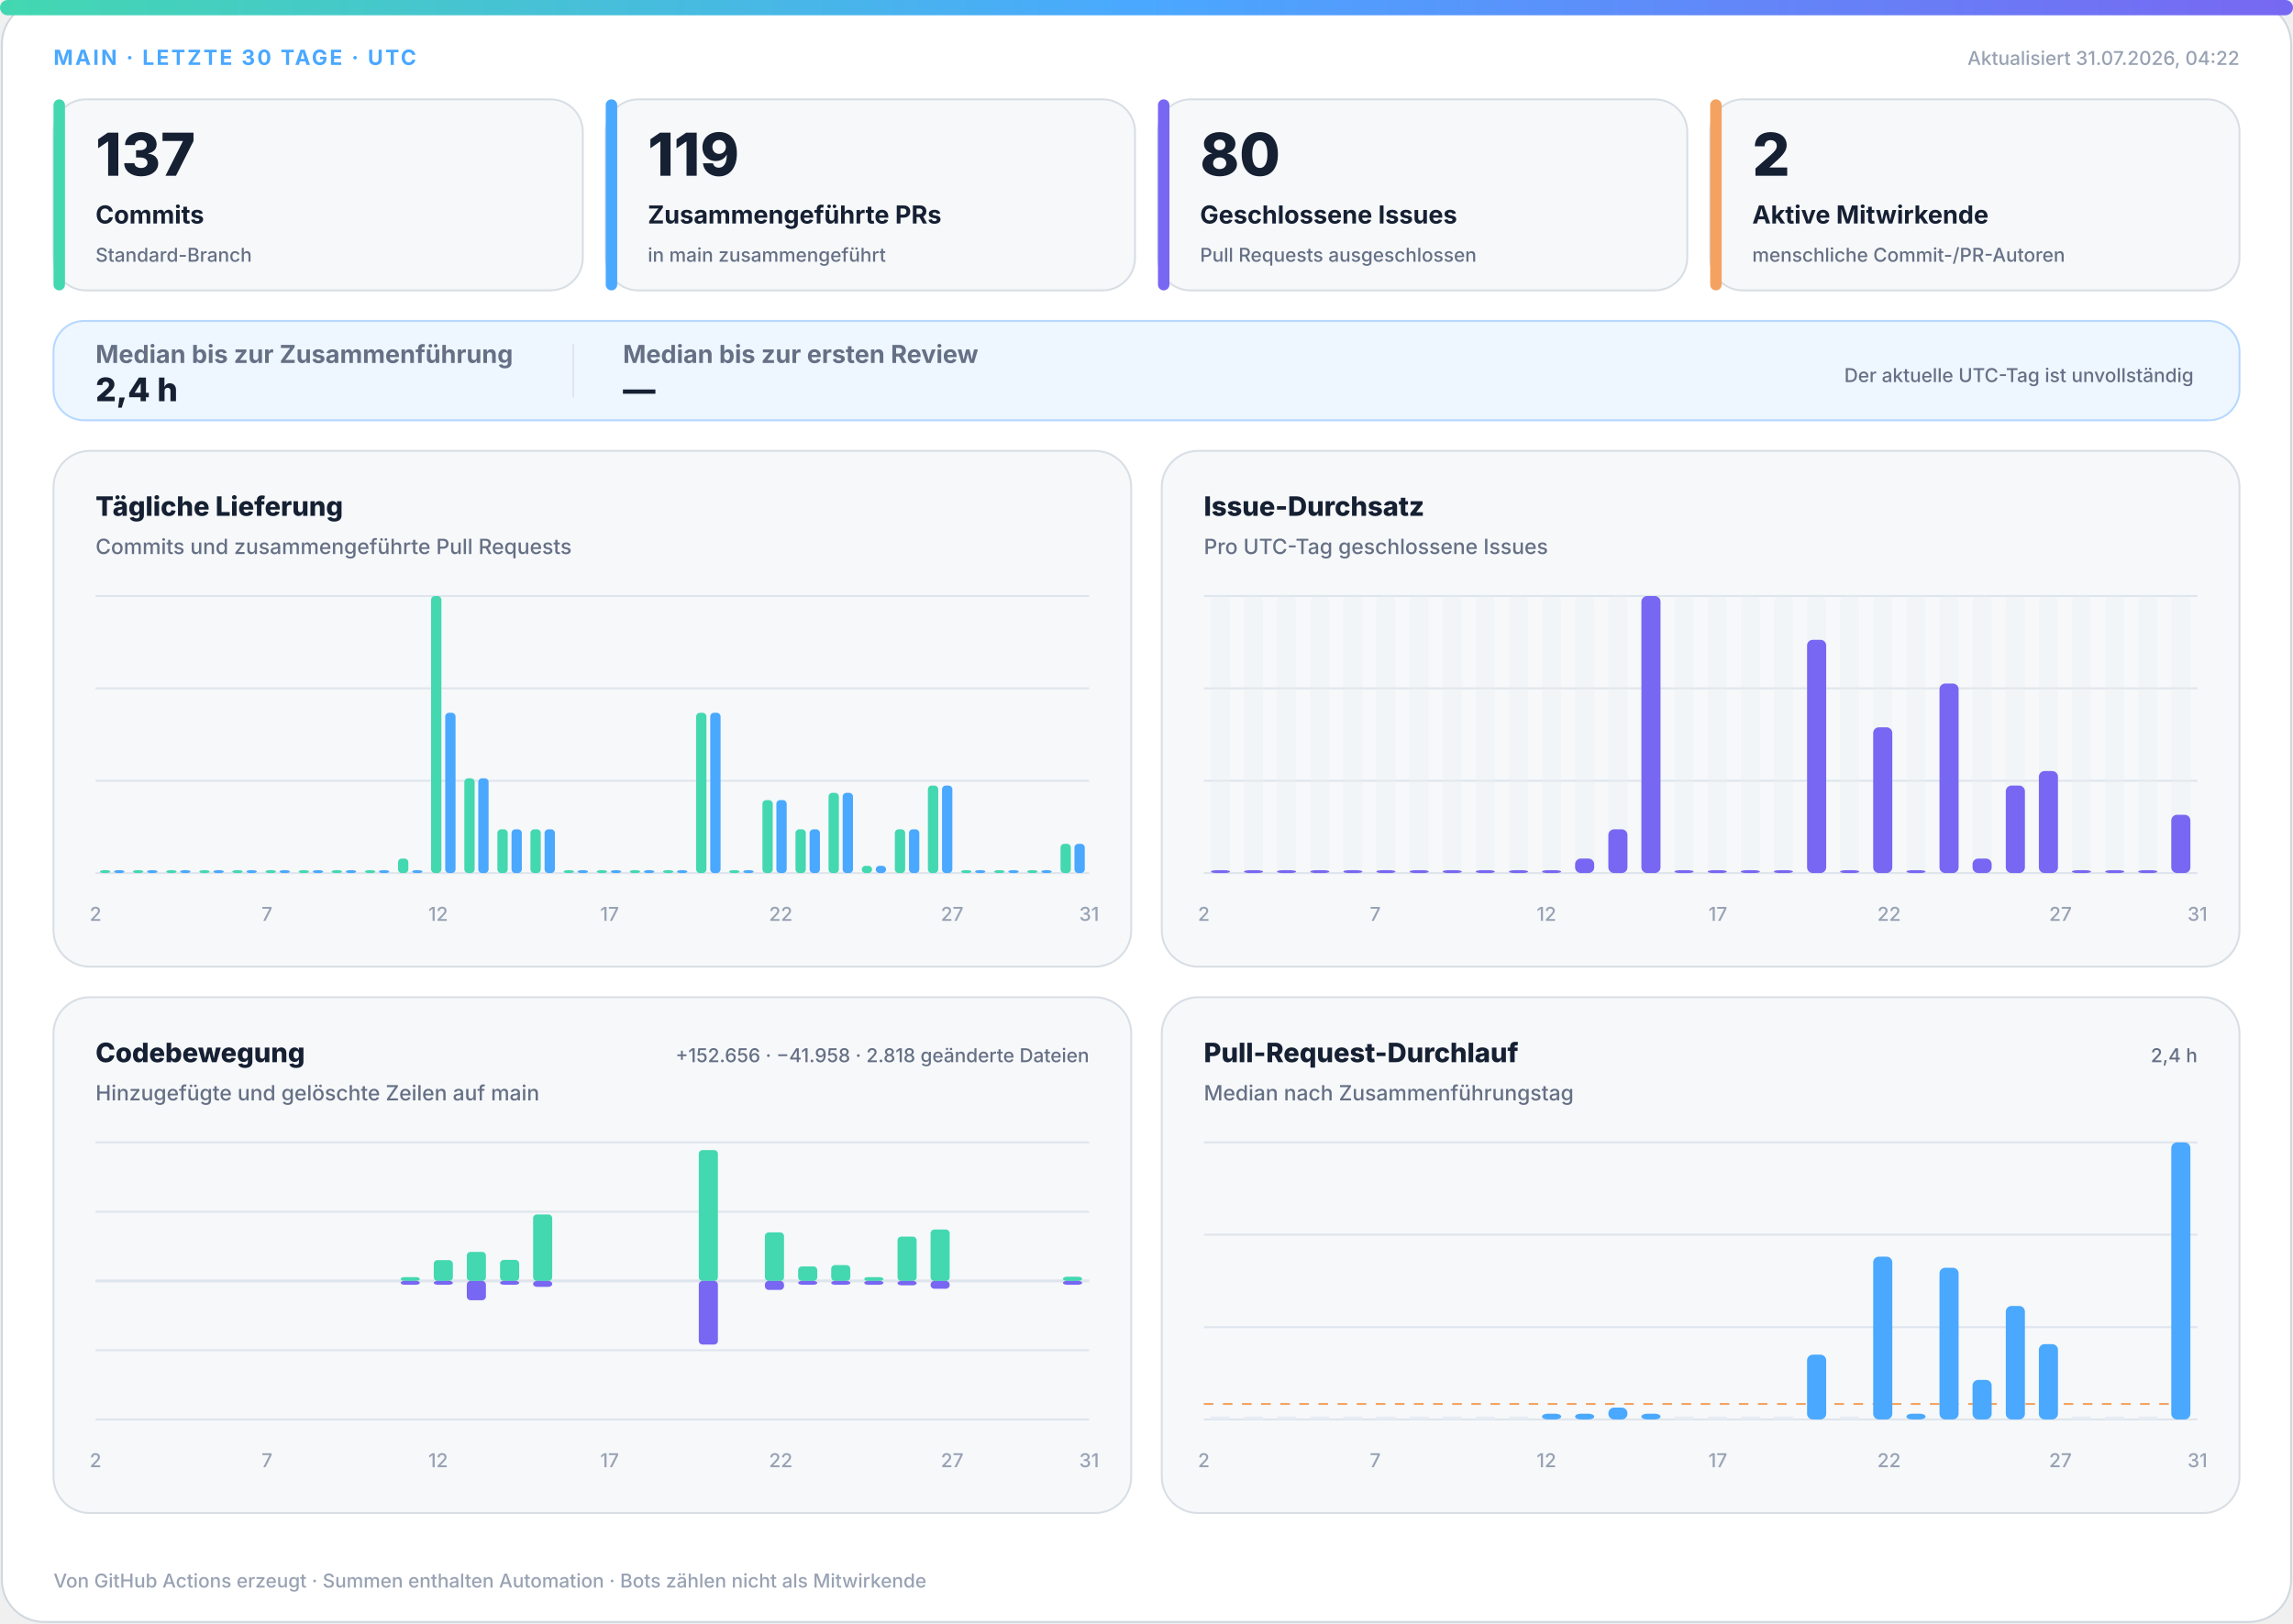
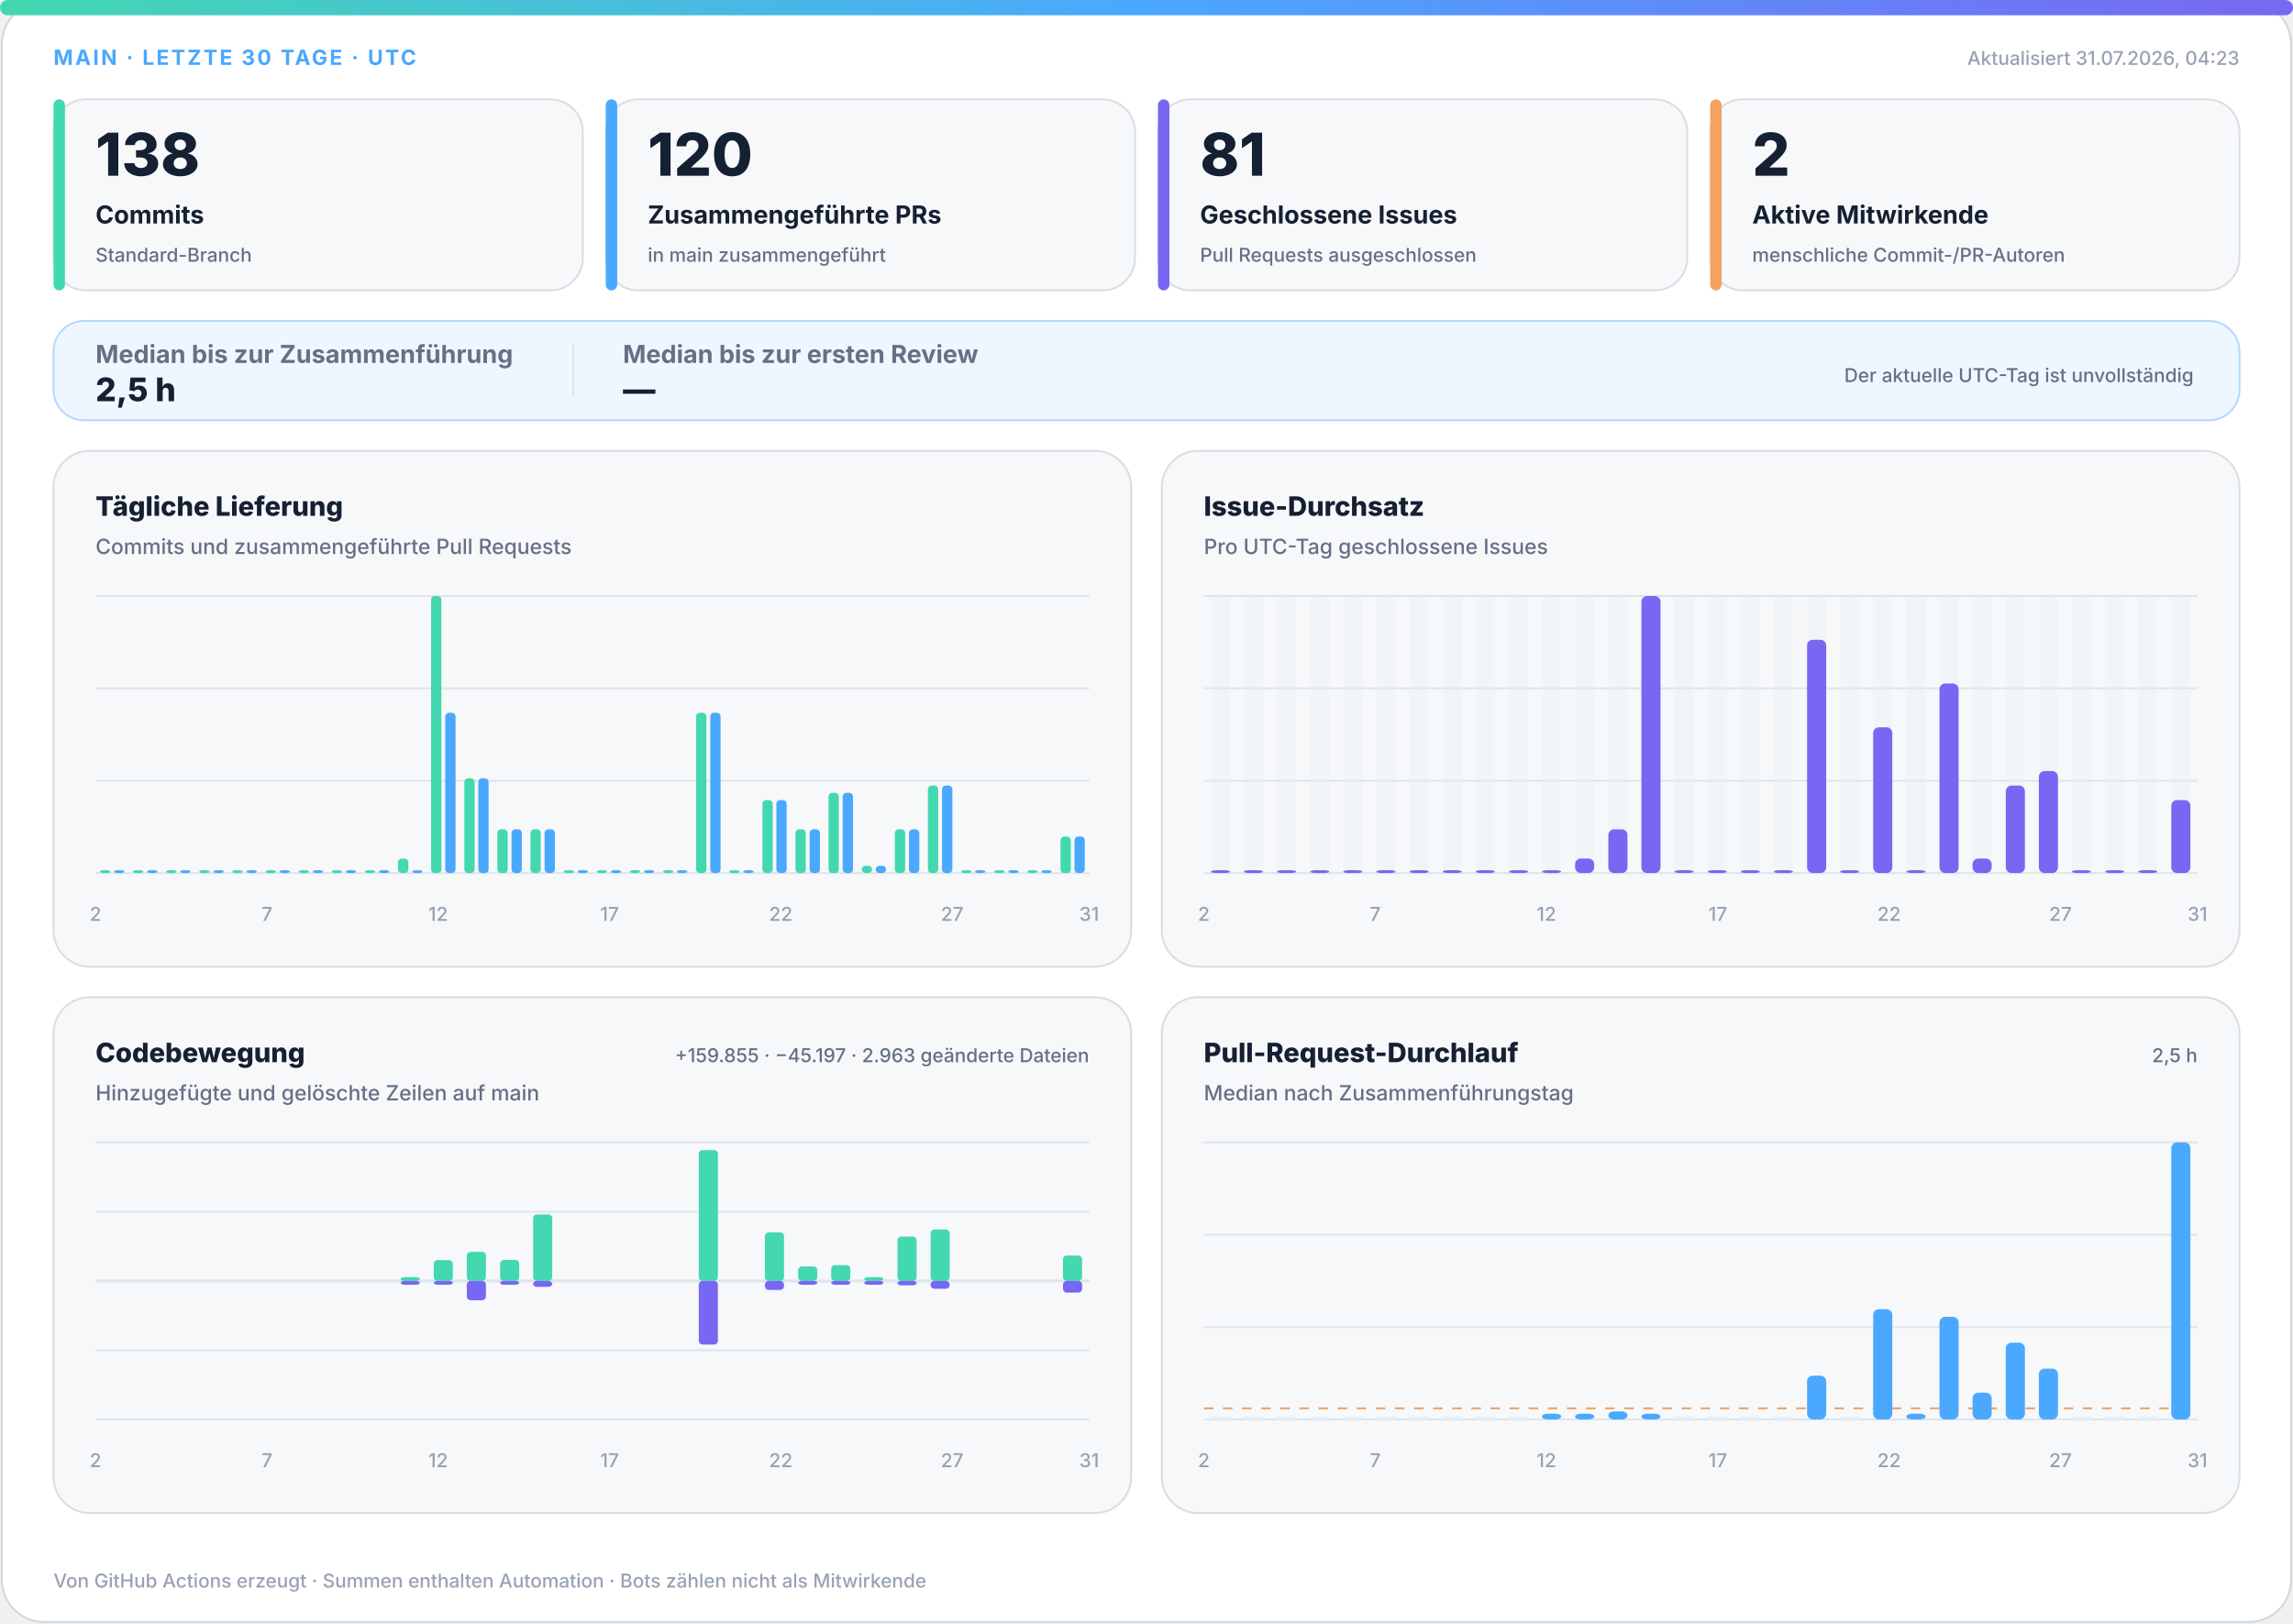
<svg xmlns="http://www.w3.org/2000/svg" width="1200" height="850" viewBox="0 0 1200 850" role="img" aria-labelledby="title desc">
  <defs>
    <linearGradient id="accent" x1="0" y1="0" x2="1" y2="0">
      <stop offset="0%" stop-color="#43d8b0" />
      <stop offset="50%" stop-color="#4aa8ff" />
      <stop offset="100%" stop-color="#7867f2" />
    </linearGradient>
    <linearGradient id="soft" x1="0" y1="0" x2="1" y2="1">
      <stop offset="0%" stop-color="#43d8b0" stop-opacity=".18" />
      <stop offset="100%" stop-color="#7867f2" stop-opacity=".12" />
    </linearGradient>
  </defs>
  <style>
.bg{fill:#fff;stroke:#d0d7de}.surface{fill:#f6f8fa;stroke:#d8dee4}.strong{fill:#eef7ff;stroke:#b6d8ff}.ink{fill:#162033}.muted{fill:#667085}.faint{fill:#98a2b3}.grid{stroke:#dfe5ec}.track{fill:#e7edf3}
.meta{font:750 11px -apple-system,BlinkMacSystemFont,"Segoe UI",sans-serif;letter-spacing:1.1px}.value{font:820 31px -apple-system,BlinkMacSystemFont,"Segoe UI",sans-serif}.label{font:720 13px -apple-system,BlinkMacSystemFont,"Segoe UI",sans-serif}.scope{font:520 10px -apple-system,BlinkMacSystemFont,"Segoe UI",sans-serif}.chart-title{font:760 14px -apple-system,BlinkMacSystemFont,"Segoe UI",sans-serif}.chart-subtitle{font:520 11px -apple-system,BlinkMacSystemFont,"Segoe UI",sans-serif}.small{font:540 10px -apple-system,BlinkMacSystemFont,"Segoe UI",sans-serif}.flow-value{font:780 17px -apple-system,BlinkMacSystemFont,"Segoe UI",sans-serif}
@media(prefers-color-scheme:dark){.bg{fill:#0d1117;stroke:#30363d}.surface{fill:#161b22;stroke:#30363d}.strong{fill:#10263a;stroke:#244d70}.ink{fill:#f0f6fc}.muted{fill:#a7b0bc}.faint{fill:#7d8590}.grid{stroke:#30363d}.track{fill:#27313d}}
</style>
  <rect class="bg" x="1" y="1" width="1198" height="848" rx="22" />
  <rect x="0" y="0" width="1200" height="8" rx="4" fill="url(#accent)" />
  <text class="meta" x="28" y="34" fill="#4aa8ff">MAIN · LETZTE 30 TAGE · UTC</text>
-   <text class="small faint" x="1172" y="34" text-anchor="end">Aktualisiert 31.07.2026, 04:22</text>
+   <text class="small faint" x="1172" y="34" text-anchor="end">Aktualisiert 31.07.2026, 04:23</text>
  <g>
    <rect class="surface" x="28" y="52" width="277" height="100" rx="17" />
    <rect x="28" y="52" width="6" height="100" rx="3" fill="#43d8b0" />
-     <text class="value ink" x="50" y="92" style="font-size:31px">137</text>
+     <text class="value ink" x="50" y="92" style="font-size:31px">138</text>
    <text class="label ink" x="50" y="117" style="font-size:13px">Commits</text>
    <text class="scope muted" x="50" y="137" style="font-size:10px">Standard-Branch</text>
  </g>
  <g>
    <rect class="surface" x="317" y="52" width="277" height="100" rx="17" />
    <rect x="317" y="52" width="6" height="100" rx="3" fill="#4aa8ff" />
-     <text class="value ink" x="339" y="92" style="font-size:31px">119</text>
+     <text class="value ink" x="339" y="92" style="font-size:31px">120</text>
    <text class="label ink" x="339" y="117" style="font-size:13px">Zusammengeführte PRs</text>
    <text class="scope muted" x="339" y="137" style="font-size:10px">in main zusammengeführt</text>
  </g>
  <g>
    <rect class="surface" x="606" y="52" width="277" height="100" rx="17" />
    <rect x="606" y="52" width="6" height="100" rx="3" fill="#7867f2" />
-     <text class="value ink" x="628" y="92" style="font-size:31px">80</text>
+     <text class="value ink" x="628" y="92" style="font-size:31px">81</text>
    <text class="label ink" x="628" y="117" style="font-size:13px">Geschlossene Issues</text>
    <text class="scope muted" x="628" y="137" style="font-size:10px">Pull Requests ausgeschlossen</text>
  </g>
  <g>
    <rect class="surface" x="895" y="52" width="277" height="100" rx="17" />
    <rect x="895" y="52" width="6" height="100" rx="3" fill="#f4a261" />
    <text class="value ink" x="917" y="92" style="font-size:31px">2</text>
    <text class="label ink" x="917" y="117" style="font-size:13px">Aktive Mitwirkende</text>
    <text class="scope muted" x="917" y="137" style="font-size:10px">menschliche Commit-/PR-Autoren</text>
  </g>
  <g>
    <rect class="strong" x="28" y="168" width="1144" height="52" rx="16" fill="url(#soft)" />
    <text class="label muted" x="50" y="190">Median bis zur Zusammenführung</text>
-     <text class="flow-value ink" x="50" y="210">2,4 h</text>
+     <text class="flow-value ink" x="50" y="210">2,5 h</text>
    <line class="grid" x1="300" y1="180" x2="300" y2="208" />
    <text class="label muted" x="326" y="190">Median bis zur ersten Review</text>
    <text class="flow-value ink" x="326" y="210">—</text>
    <text class="scope muted" x="1148" y="200" text-anchor="end">Der aktuelle UTC-Tag ist unvollständig</text>
  </g>
  <g>
    <rect class="surface" x="28" y="236" width="564" height="270" rx="19" />
    <text class="chart-title ink" x="50" y="270">Tägliche Lieferung</text>
    <text class="chart-subtitle muted" x="50" y="290">Commits und zusammengeführte Pull Requests</text>
    <line class="grid" x1="50" y1="312.0" x2="570" y2="312.0" />
    <line class="grid" x1="50" y1="360.3" x2="570" y2="360.3" />
    <line class="grid" x1="50" y1="408.7" x2="570" y2="408.7" />
    <line class="grid" x1="50" y1="457.0" x2="570" y2="457.0" />
    <rect x="52.3" y="455.5" width="5.4" height="1.5" rx="2" fill="#43d8b0" />
    <rect x="59.7" y="455.5" width="5.4" height="1.5" rx="2" fill="#4aa8ff" />
    <rect x="69.6" y="455.5" width="5.4" height="1.5" rx="2" fill="#43d8b0" />
    <rect x="77.0" y="455.5" width="5.4" height="1.5" rx="2" fill="#4aa8ff" />
    <rect x="87.0" y="455.5" width="5.4" height="1.5" rx="2" fill="#43d8b0" />
    <rect x="94.3" y="455.5" width="5.4" height="1.5" rx="2" fill="#4aa8ff" />
    <rect x="104.3" y="455.5" width="5.4" height="1.5" rx="2" fill="#43d8b0" />
    <rect x="111.7" y="455.5" width="5.4" height="1.5" rx="2" fill="#4aa8ff" />
    <rect x="121.6" y="455.5" width="5.4" height="1.5" rx="2" fill="#43d8b0" />
    <rect x="129.0" y="455.5" width="5.4" height="1.5" rx="2" fill="#4aa8ff" />
    <rect x="139.0" y="455.5" width="5.4" height="1.5" rx="2" fill="#43d8b0" />
    <rect x="146.3" y="455.5" width="5.4" height="1.5" rx="2" fill="#4aa8ff" />
    <rect x="156.3" y="455.5" width="5.4" height="1.5" rx="2" fill="#43d8b0" />
    <rect x="163.7" y="455.5" width="5.4" height="1.5" rx="2" fill="#4aa8ff" />
    <rect x="173.6" y="455.5" width="5.4" height="1.5" rx="2" fill="#43d8b0" />
    <rect x="181.0" y="455.5" width="5.4" height="1.5" rx="2" fill="#4aa8ff" />
    <rect x="191.0" y="455.5" width="5.4" height="1.5" rx="2" fill="#43d8b0" />
    <rect x="198.3" y="455.5" width="5.4" height="1.5" rx="2" fill="#4aa8ff" />
    <rect x="208.3" y="449.4" width="5.4" height="7.6" rx="2" fill="#43d8b0" />
    <rect x="215.7" y="455.5" width="5.4" height="1.5" rx="2" fill="#4aa8ff" />
    <rect x="225.6" y="312.0" width="5.4" height="145.0" rx="2" fill="#43d8b0" />
    <rect x="233.0" y="373.1" width="5.4" height="83.9" rx="2" fill="#4aa8ff" />
    <rect x="243.0" y="407.4" width="5.4" height="49.6" rx="2" fill="#43d8b0" />
    <rect x="250.3" y="407.4" width="5.4" height="49.6" rx="2" fill="#4aa8ff" />
    <rect x="260.3" y="434.1" width="5.4" height="22.9" rx="2" fill="#43d8b0" />
    <rect x="267.7" y="434.1" width="5.4" height="22.9" rx="2" fill="#4aa8ff" />
    <rect x="277.6" y="434.1" width="5.4" height="22.9" rx="2" fill="#43d8b0" />
    <rect x="285.0" y="434.1" width="5.4" height="22.9" rx="2" fill="#4aa8ff" />
    <rect x="295.0" y="455.5" width="5.4" height="1.5" rx="2" fill="#43d8b0" />
    <rect x="302.3" y="455.5" width="5.4" height="1.5" rx="2" fill="#4aa8ff" />
    <rect x="312.3" y="455.5" width="5.4" height="1.5" rx="2" fill="#43d8b0" />
    <rect x="319.7" y="455.5" width="5.4" height="1.5" rx="2" fill="#4aa8ff" />
    <rect x="329.6" y="455.5" width="5.4" height="1.5" rx="2" fill="#43d8b0" />
    <rect x="337.0" y="455.5" width="5.4" height="1.5" rx="2" fill="#4aa8ff" />
    <rect x="347.0" y="455.5" width="5.4" height="1.5" rx="2" fill="#43d8b0" />
    <rect x="354.3" y="455.5" width="5.4" height="1.5" rx="2" fill="#4aa8ff" />
    <rect x="364.3" y="373.1" width="5.4" height="83.9" rx="2" fill="#43d8b0" />
    <rect x="371.7" y="373.1" width="5.4" height="83.9" rx="2" fill="#4aa8ff" />
    <rect x="381.6" y="455.5" width="5.4" height="1.5" rx="2" fill="#43d8b0" />
    <rect x="389.0" y="455.5" width="5.4" height="1.5" rx="2" fill="#4aa8ff" />
    <rect x="399.0" y="418.8" width="5.4" height="38.2" rx="2" fill="#43d8b0" />
    <rect x="406.3" y="418.8" width="5.4" height="38.2" rx="2" fill="#4aa8ff" />
    <rect x="416.3" y="434.1" width="5.4" height="22.9" rx="2" fill="#43d8b0" />
    <rect x="423.7" y="434.1" width="5.4" height="22.9" rx="2" fill="#4aa8ff" />
    <rect x="433.6" y="415.0" width="5.4" height="42.0" rx="2" fill="#43d8b0" />
    <rect x="441.0" y="415.0" width="5.4" height="42.0" rx="2" fill="#4aa8ff" />
    <rect x="451.0" y="453.2" width="5.4" height="3.8" rx="2" fill="#43d8b0" />
    <rect x="458.3" y="453.2" width="5.4" height="3.8" rx="2" fill="#4aa8ff" />
    <rect x="468.3" y="434.1" width="5.4" height="22.9" rx="2" fill="#43d8b0" />
    <rect x="475.7" y="434.1" width="5.4" height="22.9" rx="2" fill="#4aa8ff" />
    <rect x="485.6" y="411.2" width="5.4" height="45.8" rx="2" fill="#43d8b0" />
    <rect x="493.0" y="411.2" width="5.4" height="45.8" rx="2" fill="#4aa8ff" />
    <rect x="503.0" y="455.5" width="5.4" height="1.5" rx="2" fill="#43d8b0" />
    <rect x="510.3" y="455.5" width="5.4" height="1.5" rx="2" fill="#4aa8ff" />
    <rect x="520.3" y="455.5" width="5.4" height="1.5" rx="2" fill="#43d8b0" />
    <rect x="527.7" y="455.5" width="5.4" height="1.5" rx="2" fill="#4aa8ff" />
    <rect x="537.6" y="455.5" width="5.4" height="1.5" rx="2" fill="#43d8b0" />
    <rect x="545.0" y="455.5" width="5.4" height="1.5" rx="2" fill="#4aa8ff" />
-     <rect x="555.0" y="441.7" width="5.4" height="15.3" rx="2" fill="#43d8b0" />
-     <rect x="562.3" y="441.7" width="5.4" height="15.3" rx="2" fill="#4aa8ff" />
+     <rect x="555.0" y="437.9" width="5.4" height="19.1" rx="2" fill="#43d8b0" />
+     <rect x="562.3" y="437.9" width="5.4" height="19.1" rx="2" fill="#4aa8ff" />
    <text class="small faint" x="50.0" y="482" text-anchor="middle">2</text>
    <text class="small faint" x="139.7" y="482" text-anchor="middle">7</text>
    <text class="small faint" x="229.3" y="482" text-anchor="middle">12</text>
    <text class="small faint" x="319.0" y="482" text-anchor="middle">17</text>
    <text class="small faint" x="408.6" y="482" text-anchor="middle">22</text>
    <text class="small faint" x="498.3" y="482" text-anchor="middle">27</text>
    <text class="small faint" x="570.0" y="482" text-anchor="middle">31</text>
  </g>
  <g>
    <rect class="surface" x="608" y="236" width="564" height="270" rx="19" />
    <text class="chart-title ink" x="630" y="270">Issue-Durchsatz</text>
    <text class="chart-subtitle muted" x="630" y="290">Pro UTC-Tag geschlossene Issues</text>
    <line class="grid" x1="630" y1="312.0" x2="1150" y2="312.0" />
    <line class="grid" x1="630" y1="360.3" x2="1150" y2="360.3" />
    <line class="grid" x1="630" y1="408.7" x2="1150" y2="408.7" />
    <line class="grid" x1="630" y1="457.0" x2="1150" y2="457.0" />
    <g>
      <rect class="track" x="633.7" y="312" width="10.0" height="145" rx="3" opacity=".3" />
      <rect x="633.7" y="455.5" width="10.0" height="1.5" rx="3" fill="#7867f2" />
    </g>
    <g>
      <rect class="track" x="651.0" y="312" width="10.0" height="145" rx="3" opacity=".3" />
      <rect x="651.0" y="455.5" width="10.0" height="1.5" rx="3" fill="#7867f2" />
    </g>
    <g>
      <rect class="track" x="668.3" y="312" width="10.0" height="145" rx="3" opacity=".3" />
      <rect x="668.3" y="455.5" width="10.0" height="1.5" rx="3" fill="#7867f2" />
    </g>
    <g>
      <rect class="track" x="685.7" y="312" width="10.0" height="145" rx="3" opacity=".3" />
      <rect x="685.7" y="455.5" width="10.0" height="1.5" rx="3" fill="#7867f2" />
    </g>
    <g>
      <rect class="track" x="703.0" y="312" width="10.0" height="145" rx="3" opacity=".3" />
      <rect x="703.0" y="455.5" width="10.0" height="1.5" rx="3" fill="#7867f2" />
    </g>
    <g>
      <rect class="track" x="720.3" y="312" width="10.0" height="145" rx="3" opacity=".3" />
      <rect x="720.3" y="455.5" width="10.0" height="1.5" rx="3" fill="#7867f2" />
    </g>
    <g>
      <rect class="track" x="737.7" y="312" width="10.0" height="145" rx="3" opacity=".3" />
      <rect x="737.7" y="455.5" width="10.0" height="1.5" rx="3" fill="#7867f2" />
    </g>
    <g>
      <rect class="track" x="755.0" y="312" width="10.0" height="145" rx="3" opacity=".3" />
      <rect x="755.0" y="455.5" width="10.0" height="1.5" rx="3" fill="#7867f2" />
    </g>
    <g>
      <rect class="track" x="772.3" y="312" width="10.0" height="145" rx="3" opacity=".3" />
      <rect x="772.3" y="455.5" width="10.0" height="1.5" rx="3" fill="#7867f2" />
    </g>
    <g>
      <rect class="track" x="789.7" y="312" width="10.0" height="145" rx="3" opacity=".3" />
      <rect x="789.7" y="455.5" width="10.0" height="1.5" rx="3" fill="#7867f2" />
    </g>
    <g>
      <rect class="track" x="807.0" y="312" width="10.0" height="145" rx="3" opacity=".3" />
      <rect x="807.0" y="455.5" width="10.0" height="1.5" rx="3" fill="#7867f2" />
    </g>
    <g>
      <rect class="track" x="824.3" y="312" width="10.0" height="145" rx="3" opacity=".3" />
      <rect x="824.3" y="449.4" width="10.0" height="7.6" rx="3" fill="#7867f2" />
    </g>
    <g>
      <rect class="track" x="841.7" y="312" width="10.0" height="145" rx="3" opacity=".3" />
      <rect x="841.7" y="434.1" width="10.0" height="22.9" rx="3" fill="#7867f2" />
    </g>
    <g>
      <rect class="track" x="859.0" y="312" width="10.0" height="145" rx="3" opacity=".3" />
      <rect x="859.0" y="312.0" width="10.0" height="145.0" rx="3" fill="#7867f2" />
    </g>
    <g>
      <rect class="track" x="876.3" y="312" width="10.0" height="145" rx="3" opacity=".3" />
      <rect x="876.3" y="455.5" width="10.0" height="1.5" rx="3" fill="#7867f2" />
    </g>
    <g>
      <rect class="track" x="893.7" y="312" width="10.0" height="145" rx="3" opacity=".3" />
      <rect x="893.7" y="455.5" width="10.0" height="1.5" rx="3" fill="#7867f2" />
    </g>
    <g>
      <rect class="track" x="911.0" y="312" width="10.0" height="145" rx="3" opacity=".3" />
      <rect x="911.0" y="455.5" width="10.0" height="1.5" rx="3" fill="#7867f2" />
    </g>
    <g>
      <rect class="track" x="928.3" y="312" width="10.0" height="145" rx="3" opacity=".3" />
      <rect x="928.3" y="455.5" width="10.0" height="1.5" rx="3" fill="#7867f2" />
    </g>
    <g>
      <rect class="track" x="945.7" y="312" width="10.0" height="145" rx="3" opacity=".3" />
      <rect x="945.7" y="334.9" width="10.0" height="122.1" rx="3" fill="#7867f2" />
    </g>
    <g>
      <rect class="track" x="963.0" y="312" width="10.0" height="145" rx="3" opacity=".3" />
      <rect x="963.0" y="455.5" width="10.0" height="1.5" rx="3" fill="#7867f2" />
    </g>
    <g>
      <rect class="track" x="980.3" y="312" width="10.0" height="145" rx="3" opacity=".3" />
      <rect x="980.3" y="380.7" width="10.0" height="76.3" rx="3" fill="#7867f2" />
    </g>
    <g>
      <rect class="track" x="997.7" y="312" width="10.0" height="145" rx="3" opacity=".3" />
      <rect x="997.7" y="455.5" width="10.0" height="1.5" rx="3" fill="#7867f2" />
    </g>
    <g>
      <rect class="track" x="1015.0" y="312" width="10.0" height="145" rx="3" opacity=".3" />
      <rect x="1015.0" y="357.8" width="10.0" height="99.2" rx="3" fill="#7867f2" />
    </g>
    <g>
      <rect class="track" x="1032.3" y="312" width="10.0" height="145" rx="3" opacity=".3" />
      <rect x="1032.3" y="449.4" width="10.0" height="7.6" rx="3" fill="#7867f2" />
    </g>
    <g>
      <rect class="track" x="1049.7" y="312" width="10.0" height="145" rx="3" opacity=".3" />
      <rect x="1049.7" y="411.2" width="10.0" height="45.8" rx="3" fill="#7867f2" />
    </g>
    <g>
      <rect class="track" x="1067.0" y="312" width="10.0" height="145" rx="3" opacity=".3" />
      <rect x="1067.0" y="403.6" width="10.0" height="53.4" rx="3" fill="#7867f2" />
    </g>
    <g>
      <rect class="track" x="1084.3" y="312" width="10.0" height="145" rx="3" opacity=".3" />
      <rect x="1084.3" y="455.5" width="10.0" height="1.5" rx="3" fill="#7867f2" />
    </g>
    <g>
      <rect class="track" x="1101.7" y="312" width="10.0" height="145" rx="3" opacity=".3" />
      <rect x="1101.7" y="455.5" width="10.0" height="1.5" rx="3" fill="#7867f2" />
    </g>
    <g>
      <rect class="track" x="1119.0" y="312" width="10.0" height="145" rx="3" opacity=".3" />
      <rect x="1119.0" y="455.5" width="10.0" height="1.5" rx="3" fill="#7867f2" />
    </g>
    <g>
      <rect class="track" x="1136.3" y="312" width="10.0" height="145" rx="3" opacity=".3" />
-       <rect x="1136.3" y="426.5" width="10.0" height="30.5" rx="3" fill="#7867f2" />
+       <rect x="1136.3" y="418.8" width="10.0" height="38.2" rx="3" fill="#7867f2" />
    </g>
    <text class="small faint" x="630.0" y="482" text-anchor="middle">2</text>
    <text class="small faint" x="719.7" y="482" text-anchor="middle">7</text>
    <text class="small faint" x="809.3" y="482" text-anchor="middle">12</text>
    <text class="small faint" x="899.0" y="482" text-anchor="middle">17</text>
    <text class="small faint" x="988.6" y="482" text-anchor="middle">22</text>
    <text class="small faint" x="1078.3" y="482" text-anchor="middle">27</text>
    <text class="small faint" x="1150.0" y="482" text-anchor="middle">31</text>
  </g>
  <g>
    <rect class="surface" x="28" y="522" width="564" height="270" rx="19" />
    <text class="chart-title ink" x="50" y="556">Codebewegung</text>
    <text class="chart-subtitle muted" x="50" y="576">Hinzugefügte und gelöschte Zeilen auf main</text>
-     <text class="small muted" x="570" y="556" text-anchor="end">+152.656 · −41.958 · 2.818 geänderte Dateien</text>
+     <text class="small muted" x="570" y="556" text-anchor="end">+159.855 · −45.197 · 2.963 geänderte Dateien</text>
    <line class="grid" x1="50" y1="598.0" x2="570" y2="598.0" />
    <line class="grid" x1="50" y1="634.3" x2="570" y2="634.3" />
    <line class="grid" x1="50" y1="670.5" x2="570" y2="670.5" />
    <line class="grid" x1="50" y1="706.8" x2="570" y2="706.8" />
    <line class="grid" x1="50" y1="743.0" x2="570" y2="743.0" />
    <line class="grid" x1="50" y1="670.5" x2="570" y2="670.5" stroke-width="1.5" />
    <rect x="53.7" y="670.5" width="10.0" height="0.0" rx="2" fill="#43d8b0" />
    <rect x="53.7" y="670.5" width="10.0" height="0.0" rx="2" fill="#7867f2" />
    <rect x="71.0" y="670.5" width="10.0" height="0.0" rx="2" fill="#43d8b0" />
    <rect x="71.0" y="670.5" width="10.0" height="0.0" rx="2" fill="#7867f2" />
    <rect x="88.3" y="670.5" width="10.0" height="0.0" rx="2" fill="#43d8b0" />
    <rect x="88.3" y="670.5" width="10.0" height="0.0" rx="2" fill="#7867f2" />
    <rect x="105.7" y="670.5" width="10.0" height="0.0" rx="2" fill="#43d8b0" />
    <rect x="105.7" y="670.5" width="10.0" height="0.0" rx="2" fill="#7867f2" />
    <rect x="123.0" y="670.5" width="10.0" height="0.0" rx="2" fill="#43d8b0" />
    <rect x="123.0" y="670.5" width="10.0" height="0.0" rx="2" fill="#7867f2" />
    <rect x="140.3" y="670.5" width="10.0" height="0.0" rx="2" fill="#43d8b0" />
    <rect x="140.3" y="670.5" width="10.0" height="0.0" rx="2" fill="#7867f2" />
    <rect x="157.7" y="670.5" width="10.0" height="0.0" rx="2" fill="#43d8b0" />
    <rect x="157.7" y="670.5" width="10.0" height="0.0" rx="2" fill="#7867f2" />
    <rect x="175.0" y="670.5" width="10.0" height="0.0" rx="2" fill="#43d8b0" />
    <rect x="175.0" y="670.5" width="10.0" height="0.0" rx="2" fill="#7867f2" />
    <rect x="192.3" y="670.5" width="10.0" height="0.0" rx="2" fill="#43d8b0" />
    <rect x="192.3" y="670.5" width="10.0" height="0.0" rx="2" fill="#7867f2" />
    <rect x="209.7" y="668.5" width="10.0" height="2.0" rx="2" fill="#43d8b0" />
    <rect x="209.7" y="670.5" width="10.0" height="2.0" rx="2" fill="#7867f2" />
    <rect x="227.0" y="659.6" width="10.0" height="10.9" rx="2" fill="#43d8b0" />
    <rect x="227.0" y="670.5" width="10.0" height="2.0" rx="2" fill="#7867f2" />
    <rect x="244.3" y="655.3" width="10.0" height="15.2" rx="2" fill="#43d8b0" />
    <rect x="244.3" y="670.5" width="10.0" height="10.1" rx="2" fill="#7867f2" />
    <rect x="261.7" y="659.5" width="10.0" height="11.0" rx="2" fill="#43d8b0" />
    <rect x="261.7" y="670.5" width="10.0" height="2.0" rx="2" fill="#7867f2" />
    <rect x="279.0" y="635.7" width="10.0" height="34.8" rx="2" fill="#43d8b0" />
    <rect x="279.0" y="670.5" width="10.0" height="3.1" rx="2" fill="#7867f2" />
    <rect x="296.3" y="670.5" width="10.0" height="0.0" rx="2" fill="#43d8b0" />
    <rect x="296.3" y="670.5" width="10.0" height="0.0" rx="2" fill="#7867f2" />
    <rect x="313.7" y="670.5" width="10.0" height="0.0" rx="2" fill="#43d8b0" />
    <rect x="313.7" y="670.5" width="10.0" height="0.0" rx="2" fill="#7867f2" />
    <rect x="331.0" y="670.5" width="10.0" height="0.0" rx="2" fill="#43d8b0" />
    <rect x="331.0" y="670.5" width="10.0" height="0.0" rx="2" fill="#7867f2" />
    <rect x="348.3" y="670.5" width="10.0" height="0.0" rx="2" fill="#43d8b0" />
    <rect x="348.3" y="670.5" width="10.0" height="0.0" rx="2" fill="#7867f2" />
    <rect x="365.7" y="602.0" width="10.0" height="68.5" rx="2" fill="#43d8b0" />
    <rect x="365.7" y="670.5" width="10.0" height="33.3" rx="2" fill="#7867f2" />
    <rect x="383.0" y="670.5" width="10.0" height="0.0" rx="2" fill="#43d8b0" />
    <rect x="383.0" y="670.5" width="10.0" height="0.0" rx="2" fill="#7867f2" />
    <rect x="400.3" y="645.1" width="10.0" height="25.4" rx="2" fill="#43d8b0" />
    <rect x="400.3" y="670.5" width="10.0" height="4.7" rx="2" fill="#7867f2" />
    <rect x="417.7" y="662.9" width="10.0" height="7.6" rx="2" fill="#43d8b0" />
    <rect x="417.7" y="670.5" width="10.0" height="2.0" rx="2" fill="#7867f2" />
    <rect x="435.0" y="662.2" width="10.0" height="8.3" rx="2" fill="#43d8b0" />
    <rect x="435.0" y="670.5" width="10.0" height="2.0" rx="2" fill="#7867f2" />
    <rect x="452.3" y="668.5" width="10.0" height="2.0" rx="2" fill="#43d8b0" />
    <rect x="452.3" y="670.5" width="10.0" height="2.0" rx="2" fill="#7867f2" />
    <rect x="469.7" y="647.3" width="10.0" height="23.2" rx="2" fill="#43d8b0" />
    <rect x="469.7" y="670.5" width="10.0" height="2.3" rx="2" fill="#7867f2" />
    <rect x="487.0" y="643.6" width="10.0" height="26.9" rx="2" fill="#43d8b0" />
    <rect x="487.0" y="670.5" width="10.0" height="4.1" rx="2" fill="#7867f2" />
    <rect x="504.3" y="670.5" width="10.0" height="0.0" rx="2" fill="#43d8b0" />
    <rect x="504.3" y="670.5" width="10.0" height="0.0" rx="2" fill="#7867f2" />
    <rect x="521.7" y="670.5" width="10.0" height="0.0" rx="2" fill="#43d8b0" />
    <rect x="521.7" y="670.5" width="10.0" height="0.0" rx="2" fill="#7867f2" />
    <rect x="539.0" y="670.5" width="10.0" height="0.0" rx="2" fill="#43d8b0" />
    <rect x="539.0" y="670.5" width="10.0" height="0.0" rx="2" fill="#7867f2" />
-     <rect x="556.3" y="668.3" width="10.0" height="2.2" rx="2" fill="#43d8b0" />
-     <rect x="556.3" y="670.5" width="10.0" height="2.0" rx="2" fill="#7867f2" />
+     <rect x="556.3" y="657.2" width="10.0" height="13.3" rx="2" fill="#43d8b0" />
+     <rect x="556.3" y="670.5" width="10.0" height="6.1" rx="2" fill="#7867f2" />
    <text class="small faint" x="50.0" y="768" text-anchor="middle">2</text>
    <text class="small faint" x="139.7" y="768" text-anchor="middle">7</text>
    <text class="small faint" x="229.3" y="768" text-anchor="middle">12</text>
    <text class="small faint" x="319.0" y="768" text-anchor="middle">17</text>
    <text class="small faint" x="408.6" y="768" text-anchor="middle">22</text>
    <text class="small faint" x="498.3" y="768" text-anchor="middle">27</text>
    <text class="small faint" x="570.0" y="768" text-anchor="middle">31</text>
  </g>
  <g>
    <rect class="surface" x="608" y="522" width="564" height="270" rx="19" />
    <text class="chart-title ink" x="630" y="556">Pull-Request-Durchlauf</text>
    <text class="chart-subtitle muted" x="630" y="576">Median nach Zusammenführungstag</text>
-     <text class="small muted" x="1150" y="556" text-anchor="end">2,4 h</text>
+     <text class="small muted" x="1150" y="556" text-anchor="end">2,5 h</text>
    <line class="grid" x1="630" y1="598.0" x2="1150" y2="598.0" />
    <line class="grid" x1="630" y1="646.3" x2="1150" y2="646.3" />
    <line class="grid" x1="630" y1="694.7" x2="1150" y2="694.7" />
    <line class="grid" x1="630" y1="743.0" x2="1150" y2="743.0" />
-     <line x1="630" y1="734.9" x2="1150" y2="734.9" stroke="#f4a261" stroke-dasharray="5 5" />
+     <line x1="630" y1="737.2" x2="1150" y2="737.2" stroke="#f4a261" stroke-dasharray="5 5" />
    <rect class="track" x="633.7" y="741.5" width="10.0" height="1.5" />
    <rect class="track" x="651.0" y="741.5" width="10.0" height="1.5" />
    <rect class="track" x="668.3" y="741.5" width="10.0" height="1.5" />
    <rect class="track" x="685.7" y="741.5" width="10.0" height="1.5" />
    <rect class="track" x="703.0" y="741.5" width="10.0" height="1.5" />
    <rect class="track" x="720.3" y="741.5" width="10.0" height="1.5" />
    <rect class="track" x="737.7" y="741.5" width="10.0" height="1.5" />
    <rect class="track" x="755.0" y="741.5" width="10.0" height="1.5" />
    <rect class="track" x="772.3" y="741.5" width="10.0" height="1.5" />
    <rect class="track" x="789.7" y="741.5" width="10.0" height="1.5" />
    <rect x="807.0" y="740.0" width="10.0" height="3.0" rx="3" fill="#4aa8ff" />
    <rect x="824.3" y="740.0" width="10.0" height="3.0" rx="3" fill="#4aa8ff" />
-     <rect x="841.7" y="736.8" width="10.0" height="6.2" rx="3" fill="#4aa8ff" />
+     <rect x="841.7" y="738.8" width="10.0" height="4.2" rx="3" fill="#4aa8ff" />
    <rect x="859.0" y="740.0" width="10.0" height="3.0" rx="3" fill="#4aa8ff" />
    <rect class="track" x="876.3" y="741.5" width="10.0" height="1.5" />
    <rect class="track" x="893.7" y="741.5" width="10.0" height="1.5" />
    <rect class="track" x="911.0" y="741.5" width="10.0" height="1.5" />
    <rect class="track" x="928.3" y="741.5" width="10.0" height="1.5" />
-     <rect x="945.7" y="709.1" width="10.0" height="33.9" rx="3" fill="#4aa8ff" />
+     <rect x="945.7" y="720.1" width="10.0" height="22.9" rx="3" fill="#4aa8ff" />
    <rect class="track" x="963.0" y="741.5" width="10.0" height="1.5" />
-     <rect x="980.3" y="657.8" width="10.0" height="85.2" rx="3" fill="#4aa8ff" />
+     <rect x="980.3" y="685.3" width="10.0" height="57.7" rx="3" fill="#4aa8ff" />
    <rect x="997.7" y="740.0" width="10.0" height="3.0" rx="3" fill="#4aa8ff" />
-     <rect x="1015.0" y="663.6" width="10.0" height="79.4" rx="3" fill="#4aa8ff" />
-     <rect x="1032.3" y="722.3" width="10.0" height="20.7" rx="3" fill="#4aa8ff" />
-     <rect x="1049.7" y="683.6" width="10.0" height="59.4" rx="3" fill="#4aa8ff" />
-     <rect x="1067.0" y="703.6" width="10.0" height="39.4" rx="3" fill="#4aa8ff" />
+     <rect x="1015.0" y="689.3" width="10.0" height="53.7" rx="3" fill="#4aa8ff" />
+     <rect x="1032.3" y="729.0" width="10.0" height="14.0" rx="3" fill="#4aa8ff" />
+     <rect x="1049.7" y="702.8" width="10.0" height="40.2" rx="3" fill="#4aa8ff" />
+     <rect x="1067.0" y="716.4" width="10.0" height="26.6" rx="3" fill="#4aa8ff" />
    <rect class="track" x="1084.3" y="741.5" width="10.0" height="1.5" />
    <rect class="track" x="1101.7" y="741.5" width="10.0" height="1.5" />
    <rect class="track" x="1119.0" y="741.5" width="10.0" height="1.5" />
    <rect x="1136.3" y="598.0" width="10.0" height="145.0" rx="3" fill="#4aa8ff" />
    <text class="small faint" x="630.0" y="768" text-anchor="middle">2</text>
    <text class="small faint" x="719.7" y="768" text-anchor="middle">7</text>
    <text class="small faint" x="809.3" y="768" text-anchor="middle">12</text>
    <text class="small faint" x="899.0" y="768" text-anchor="middle">17</text>
    <text class="small faint" x="988.6" y="768" text-anchor="middle">22</text>
    <text class="small faint" x="1078.3" y="768" text-anchor="middle">27</text>
    <text class="small faint" x="1150.0" y="768" text-anchor="middle">31</text>
  </g>
  <text class="small faint" x="28" y="831">Von GitHub Actions erzeugt · Summen enthalten Automation · Bots zählen nicht als Mitwirkende</text>
</svg>
